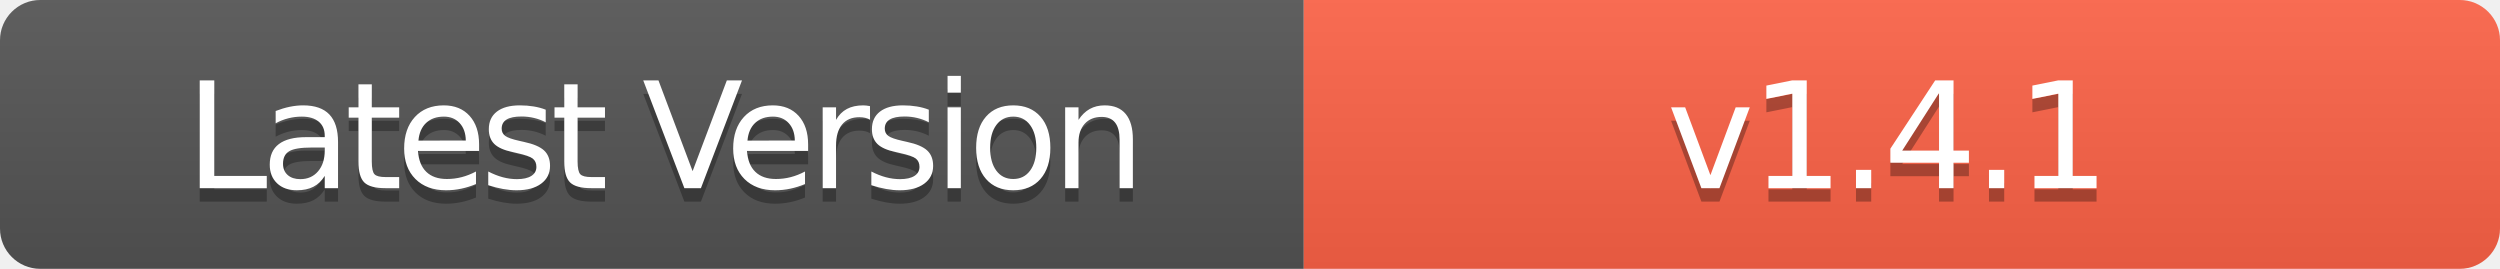
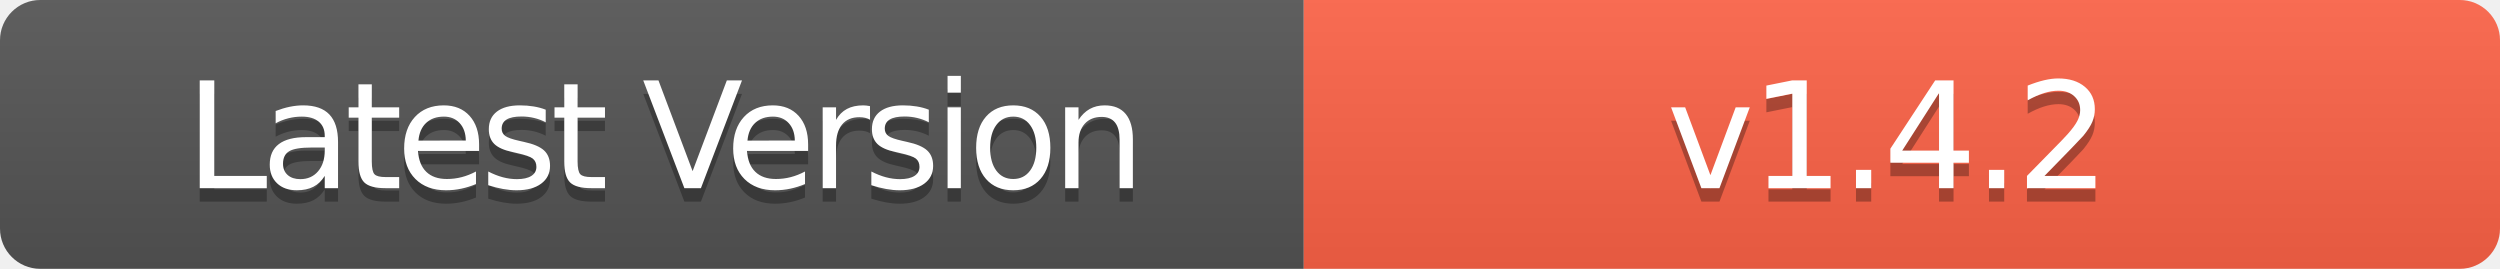
<svg xmlns="http://www.w3.org/2000/svg" width="186" height="20" role="img" aria-label="Latest Version: v1.4.1">
  <linearGradient id="s" x2="0" y2="100%">
    <stop offset="0" stop-color="#bbb" stop-opacity=".1" />
    <stop offset="1" stop-opacity=".1" />
  </linearGradient>
  <clipPath id="r">
    <rect width="186" height="20" rx="3" fill="#fff" />
  </clipPath>
  <g clip-path="url(#r)">
    <rect width="97" height="20" fill="#555" />
    <rect x="97" width="89" height="20" fill="#FF6347" />
    <rect width="186" height="20" fill="url(#s)" />
  </g>
  <g fill="#fff" text-anchor="middle" font-family="Verdana,Geneva,DejaVu Sans,sans-serif" text-rendering="geometricPrecision" font-size="110">
    <text aria-hidden="true" x="495" y="150" fill="#010101" fill-opacity=".3" transform="scale(.1)" textLength="700" style="letter-spacing: -5;">Latest Version</text>
    <text x="495" y="140" transform="scale(.1)" fill="#fff" textLength="700" style="letter-spacing: -5;">Latest Version</text>
-     <text aria-hidden="true" x="1405" y="150" fill="#010101" fill-opacity=".3" transform="scale(.1)" textLength="600" style="letter-spacing: -3;">v1.4.1</text>
-     <text x="1405" y="140" transform="scale(.1)" fill="#fff" textLength="600" style="letter-spacing: -3;">v1.4.1</text>
+     <text aria-hidden="true" x="1405" y="150" fill="#010101" fill-opacity=".3" transform="scale(.1)" textLength="600" style="letter-spacing: -3;">v1.4.2</text>
+     <text x="1405" y="140" transform="scale(.1)" fill="#fff" textLength="600" style="letter-spacing: -3;">v1.4.2</text>
  </g>
</svg>
